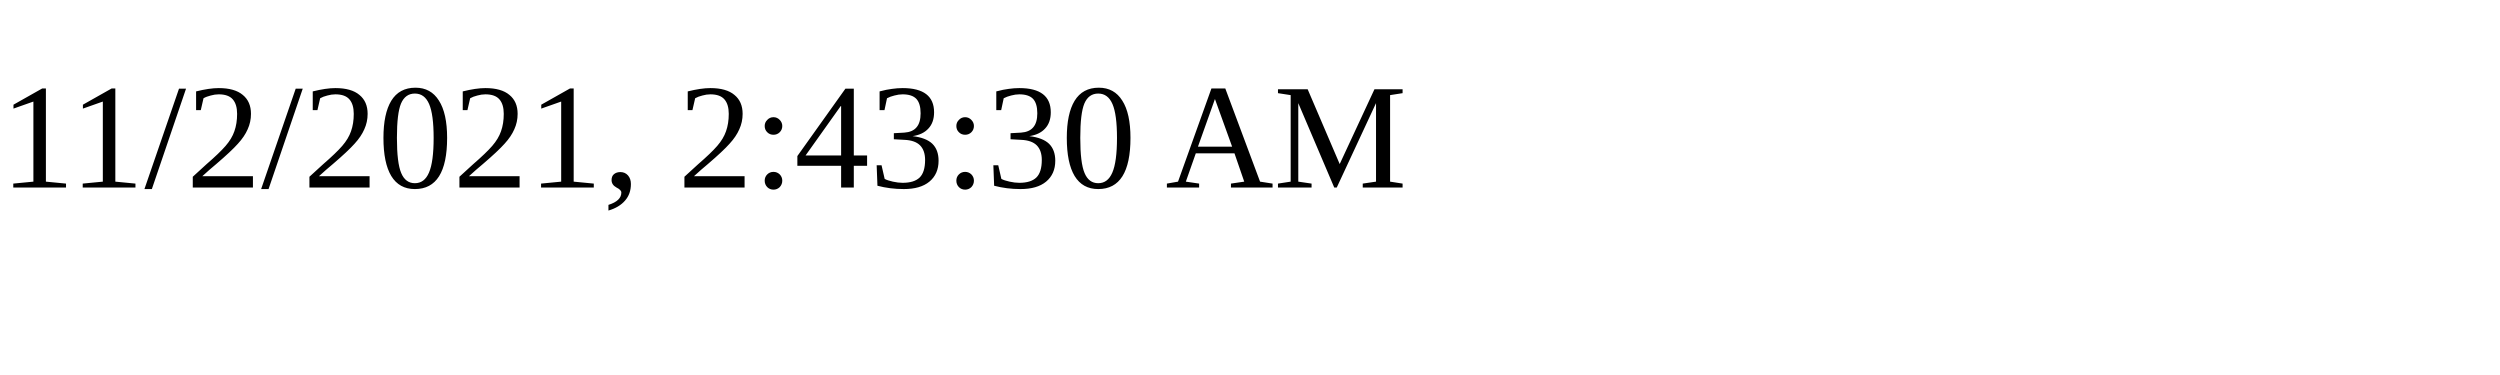
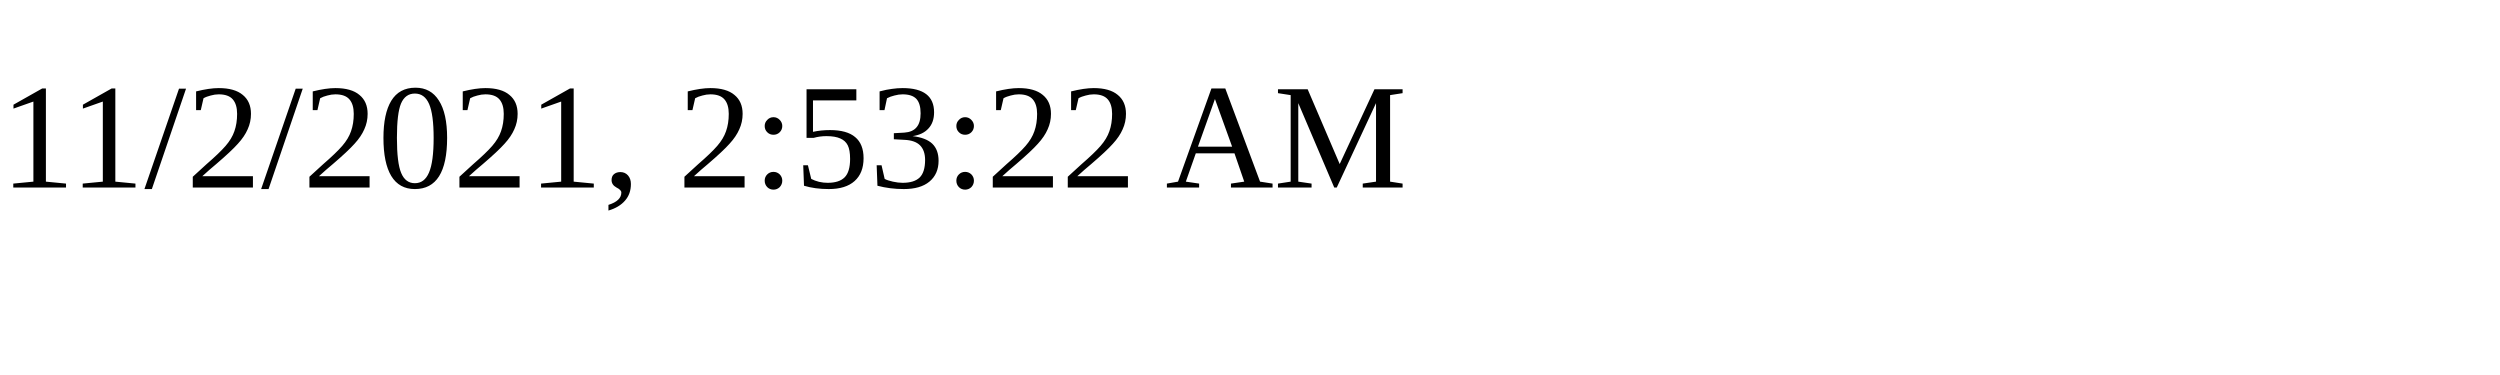
<svg xmlns="http://www.w3.org/2000/svg" height="30" width="200">
-   <text x="0" y="15">11/2/2021, 2:43:30 AM</text>
+   <text x="0" y="15">11/2/2021, 2:53:22 AM</text>
</svg>
